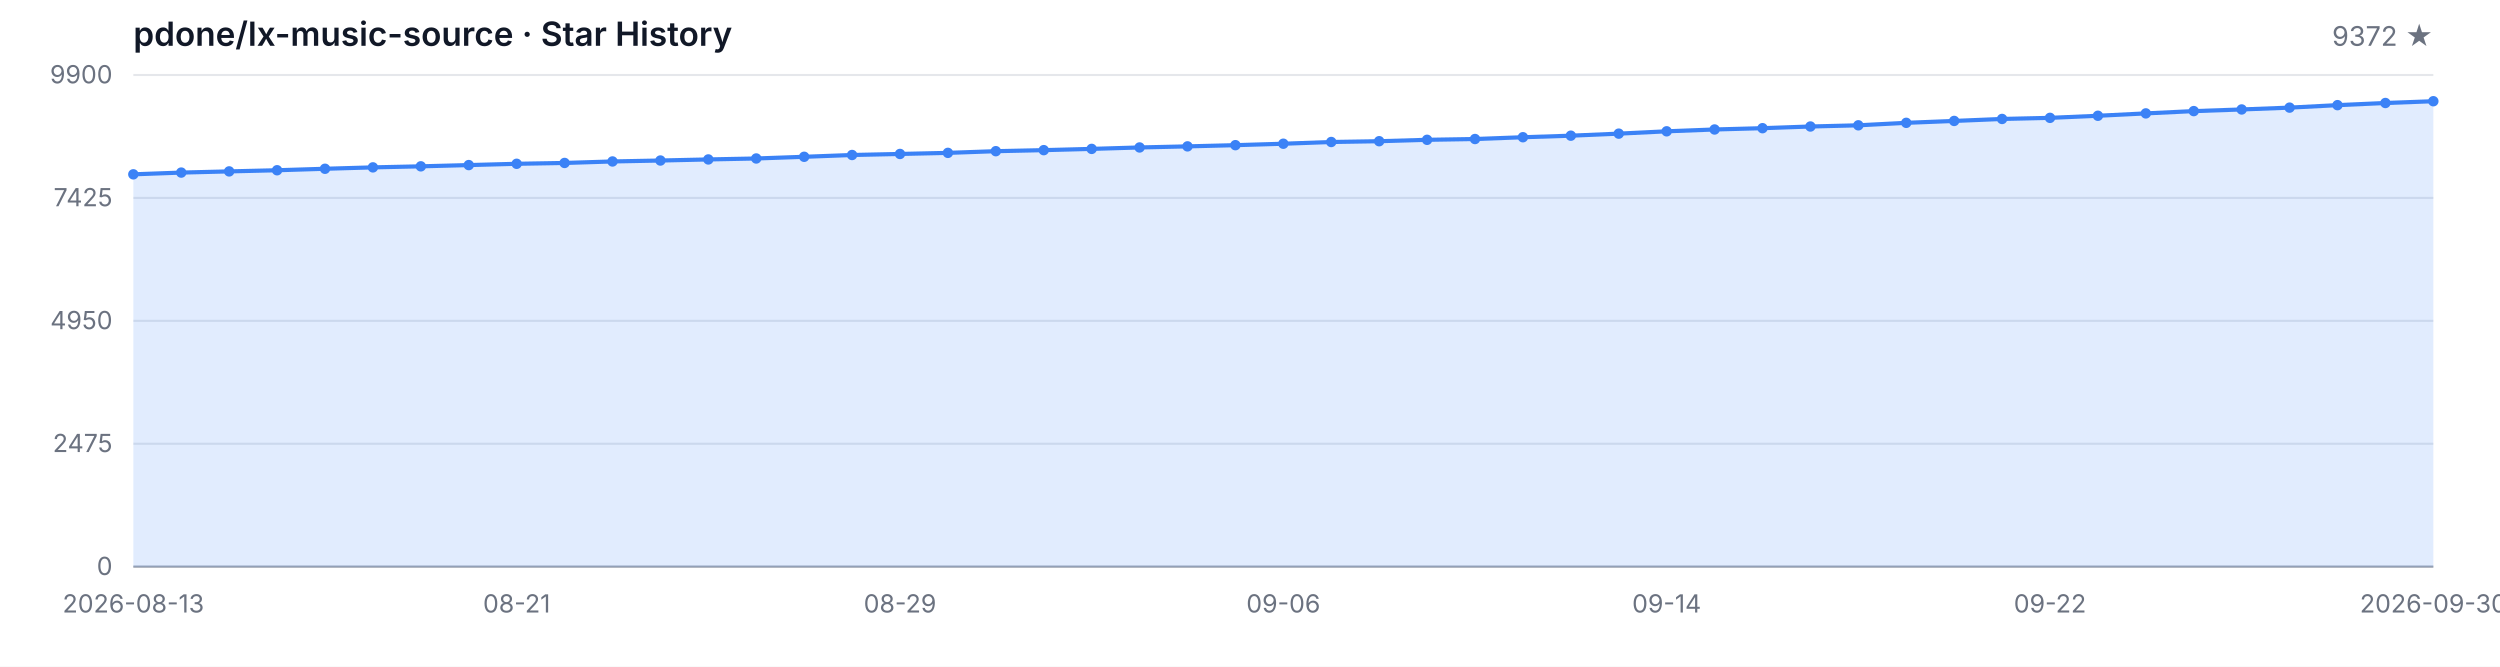
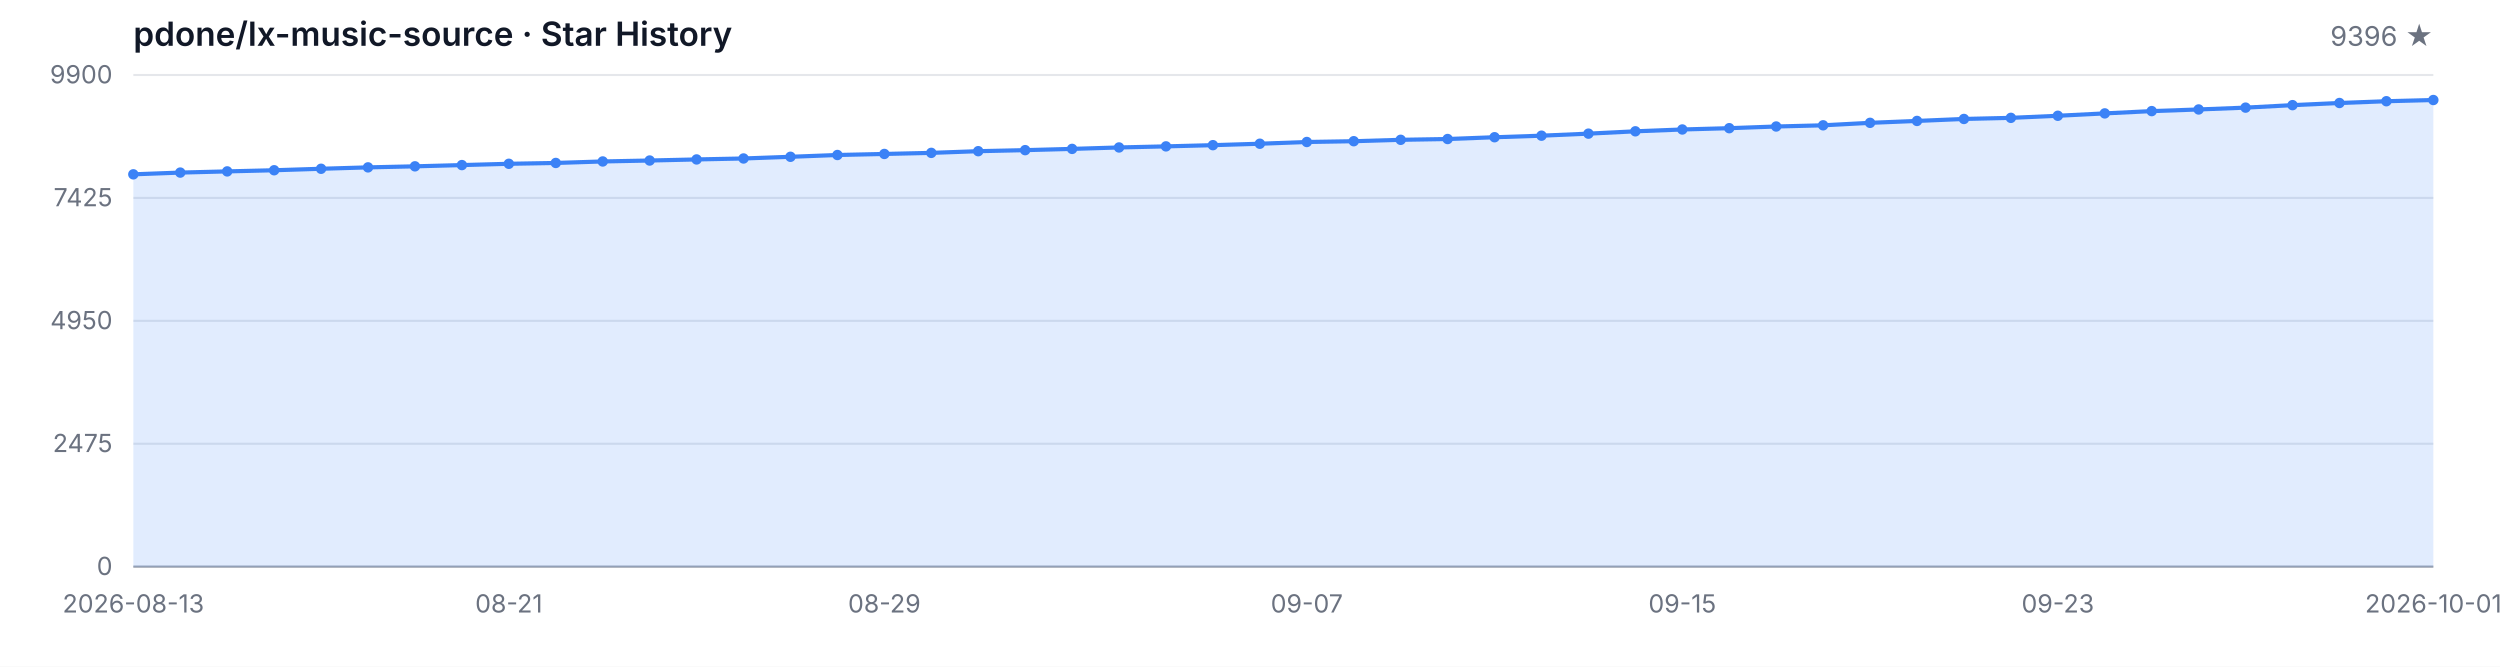
<svg xmlns="http://www.w3.org/2000/svg" width="1200" height="320" viewBox="0 0 1200 320" role="img" aria-label="Star History">
  <style>
  .bg { fill: #ffffff; }
  .grid { stroke: #e5e7eb; stroke-width: 1; }
  .axis { stroke: #9ca3af; stroke-width: 1; }
  .area { fill: rgba(59, 130, 246, 0.15); }
  .line { fill: none; stroke: #3b82f6; stroke-width: 2; stroke-linejoin: round; stroke-linecap: round; }
  .dot { fill: #3b82f6; }
  .tlabel { fill: #6b7280; font-family: -apple-system, BlinkMacSystemFont, 'Segoe UI', sans-serif; font-size: 12px; }
  .title { fill: #111827; font-family: -apple-system, BlinkMacSystemFont, 'Segoe UI', sans-serif; font-size: 16px; font-weight: 600; }
  .subtitle { fill: #6b7280; font-family: -apple-system, BlinkMacSystemFont, 'Segoe UI', sans-serif; font-size: 13px; }
  @media (prefers-color-scheme: dark) {
    .bg { fill: #0d1117; }
    .grid { stroke: #21262d; }
    .axis { stroke: #484f58; }
    .area { fill: rgba(58, 132, 255, 0.18); }
    .line { stroke: #58a6ff; }
    .dot { fill: #58a6ff; }
    .tlabel { fill: #8b949e; }
    .title { fill: #c9d1d9; }
    .subtitle { fill: #8b949e; }
  }
</style>
  <rect class="bg" width="1200" height="320" />
  <text class="title" x="64" y="22">pdone/lx-music-source · Star History</text>
-   <text class="subtitle" x="1168" y="22" text-anchor="end">9372 ★</text>
+   <text class="subtitle" x="1168" y="22" text-anchor="end">9396 ★</text>
  <line class="grid" x1="64" y1="272.00" x2="1168" y2="272.00" />
  <line class="grid" x1="64" y1="213.00" x2="1168" y2="213.00" />
  <line class="grid" x1="64" y1="154.00" x2="1168" y2="154.00" />
  <line class="grid" x1="64" y1="95.00" x2="1168" y2="95.00" />
  <line class="grid" x1="64" y1="36.00" x2="1168" y2="36.00" />
  <text class="tlabel" x="54" y="276.00" text-anchor="end">0</text>
  <text class="tlabel" x="54" y="217.00" text-anchor="end">2475</text>
  <text class="tlabel" x="54" y="158.00" text-anchor="end">4950</text>
  <text class="tlabel" x="54" y="99.00" text-anchor="end">7425</text>
  <text class="tlabel" x="54" y="40.00" text-anchor="end">9900</text>
  <line class="axis" x1="64" y1="272" x2="1168" y2="272" />
-   <path class="area" d="M 64.00 272.00 L 64.00 83.68 L 87.00 82.84 L 110.00 82.27 L 133.00 81.72 L 156.00 81.01 L 179.00 80.34 L 202.00 79.84 L 225.00 79.24 L 248.00 78.62 L 271.00 78.22 L 294.00 77.50 L 317.00 77.05 L 340.00 76.53 L 363.00 76.07 L 386.00 75.26 L 409.00 74.40 L 432.00 73.90 L 455.00 73.38 L 478.00 72.57 L 501.00 72.07 L 524.00 71.47 L 547.00 70.78 L 570.00 70.26 L 593.00 69.68 L 616.00 68.99 L 639.00 68.16 L 662.00 67.78 L 685.00 67.11 L 708.00 66.73 L 731.00 65.87 L 754.00 65.13 L 777.00 64.15 L 800.00 63.03 L 823.00 62.15 L 846.00 61.53 L 869.00 60.72 L 892.00 60.15 L 915.00 58.96 L 938.00 58.05 L 961.00 57.10 L 984.00 56.57 L 1007.00 55.57 L 1030.00 54.43 L 1053.00 53.33 L 1076.00 52.54 L 1099.00 51.66 L 1122.00 50.47 L 1145.00 49.44 L 1168.00 48.59 L 1168.00 272.00 Z" />
-   <path class="line" d="M 64.00 83.68 L 87.00 82.84 L 110.00 82.27 L 133.00 81.72 L 156.00 81.01 L 179.00 80.34 L 202.00 79.84 L 225.00 79.24 L 248.00 78.62 L 271.00 78.22 L 294.00 77.50 L 317.00 77.05 L 340.00 76.53 L 363.00 76.07 L 386.00 75.26 L 409.00 74.40 L 432.00 73.90 L 455.00 73.38 L 478.00 72.57 L 501.00 72.07 L 524.00 71.47 L 547.00 70.78 L 570.00 70.26 L 593.00 69.68 L 616.00 68.99 L 639.00 68.16 L 662.00 67.78 L 685.00 67.11 L 708.00 66.73 L 731.00 65.87 L 754.00 65.13 L 777.00 64.15 L 800.00 63.03 L 823.00 62.15 L 846.00 61.53 L 869.00 60.72 L 892.00 60.15 L 915.00 58.96 L 938.00 58.05 L 961.00 57.10 L 984.00 56.57 L 1007.00 55.57 L 1030.00 54.43 L 1053.00 53.33 L 1076.00 52.54 L 1099.00 51.66 L 1122.00 50.47 L 1145.00 49.44 L 1168.00 48.59" />
+   <path class="area" d="M 64.00 272.00 L 64.00 83.68 L 86.53 82.84 L 109.06 82.27 L 131.59 81.72 L 154.12 81.01 L 176.65 80.34 L 199.18 79.84 L 221.71 79.24 L 244.24 78.62 L 266.78 78.22 L 289.31 77.50 L 311.84 77.05 L 334.37 76.53 L 356.90 76.07 L 379.43 75.26 L 401.96 74.40 L 424.49 73.90 L 447.02 73.38 L 469.55 72.57 L 492.08 72.07 L 514.61 71.47 L 537.14 70.78 L 559.67 70.26 L 582.20 69.68 L 604.73 68.99 L 627.27 68.16 L 649.80 67.78 L 672.33 67.11 L 694.86 66.73 L 717.39 65.87 L 739.92 65.13 L 762.45 64.15 L 784.98 63.03 L 807.51 62.15 L 830.04 61.53 L 852.57 60.72 L 875.10 60.15 L 897.63 58.96 L 920.16 58.05 L 942.69 57.10 L 965.22 56.57 L 987.76 55.57 L 1010.29 54.43 L 1032.82 53.33 L 1055.35 52.54 L 1077.88 51.66 L 1100.41 50.47 L 1122.94 49.44 L 1145.47 48.59 L 1168.00 48.01 L 1168.00 272.00 Z" />
+   <path class="line" d="M 64.00 83.68 L 86.53 82.84 L 109.06 82.27 L 131.59 81.72 L 154.12 81.01 L 176.65 80.34 L 199.18 79.84 L 221.71 79.24 L 244.24 78.62 L 266.78 78.22 L 289.31 77.50 L 311.84 77.05 L 334.37 76.53 L 356.90 76.07 L 379.43 75.26 L 401.96 74.40 L 424.49 73.90 L 447.02 73.38 L 469.55 72.57 L 492.08 72.07 L 514.61 71.47 L 537.14 70.78 L 559.67 70.26 L 582.20 69.68 L 604.73 68.99 L 627.27 68.16 L 649.80 67.78 L 672.33 67.11 L 694.86 66.73 L 717.39 65.87 L 739.92 65.13 L 762.45 64.15 L 784.98 63.03 L 807.51 62.15 L 830.04 61.53 L 852.57 60.72 L 875.10 60.15 L 897.63 58.96 L 920.16 58.05 L 942.69 57.10 L 965.22 56.57 L 987.76 55.57 L 1010.29 54.43 L 1032.82 53.33 L 1055.35 52.54 L 1077.88 51.66 L 1100.41 50.47 L 1122.94 49.44 L 1145.47 48.59 L 1168.00 48.01" />
  <circle class="dot" cx="64.00" cy="83.68" r="2.5" />
-   <circle class="dot" cx="87.00" cy="82.84" r="2.5" />
-   <circle class="dot" cx="110.00" cy="82.27" r="2.5" />
-   <circle class="dot" cx="133.00" cy="81.72" r="2.5" />
-   <circle class="dot" cx="156.00" cy="81.01" r="2.5" />
-   <circle class="dot" cx="179.00" cy="80.34" r="2.5" />
-   <circle class="dot" cx="202.00" cy="79.84" r="2.5" />
-   <circle class="dot" cx="225.00" cy="79.24" r="2.5" />
-   <circle class="dot" cx="248.00" cy="78.62" r="2.5" />
-   <circle class="dot" cx="271.00" cy="78.22" r="2.5" />
-   <circle class="dot" cx="294.00" cy="77.50" r="2.5" />
-   <circle class="dot" cx="317.00" cy="77.05" r="2.5" />
-   <circle class="dot" cx="340.00" cy="76.53" r="2.5" />
-   <circle class="dot" cx="363.00" cy="76.07" r="2.5" />
-   <circle class="dot" cx="386.00" cy="75.26" r="2.5" />
-   <circle class="dot" cx="409.00" cy="74.40" r="2.5" />
-   <circle class="dot" cx="432.00" cy="73.90" r="2.5" />
-   <circle class="dot" cx="455.00" cy="73.38" r="2.5" />
-   <circle class="dot" cx="478.00" cy="72.57" r="2.5" />
-   <circle class="dot" cx="501.00" cy="72.07" r="2.5" />
-   <circle class="dot" cx="524.00" cy="71.47" r="2.5" />
-   <circle class="dot" cx="547.00" cy="70.78" r="2.5" />
-   <circle class="dot" cx="570.00" cy="70.26" r="2.5" />
-   <circle class="dot" cx="593.00" cy="69.68" r="2.5" />
-   <circle class="dot" cx="616.00" cy="68.99" r="2.5" />
-   <circle class="dot" cx="639.00" cy="68.16" r="2.5" />
-   <circle class="dot" cx="662.00" cy="67.78" r="2.5" />
-   <circle class="dot" cx="685.00" cy="67.11" r="2.5" />
-   <circle class="dot" cx="708.00" cy="66.73" r="2.5" />
-   <circle class="dot" cx="731.00" cy="65.87" r="2.5" />
-   <circle class="dot" cx="754.00" cy="65.13" r="2.5" />
-   <circle class="dot" cx="777.00" cy="64.15" r="2.5" />
-   <circle class="dot" cx="800.00" cy="63.03" r="2.5" />
-   <circle class="dot" cx="823.00" cy="62.15" r="2.5" />
-   <circle class="dot" cx="846.00" cy="61.53" r="2.5" />
-   <circle class="dot" cx="869.00" cy="60.72" r="2.5" />
-   <circle class="dot" cx="892.00" cy="60.15" r="2.5" />
-   <circle class="dot" cx="915.00" cy="58.96" r="2.5" />
-   <circle class="dot" cx="938.00" cy="58.05" r="2.5" />
-   <circle class="dot" cx="961.00" cy="57.10" r="2.5" />
-   <circle class="dot" cx="984.00" cy="56.57" r="2.5" />
-   <circle class="dot" cx="1007.00" cy="55.57" r="2.5" />
-   <circle class="dot" cx="1030.00" cy="54.43" r="2.5" />
-   <circle class="dot" cx="1053.00" cy="53.33" r="2.5" />
-   <circle class="dot" cx="1076.00" cy="52.54" r="2.5" />
-   <circle class="dot" cx="1099.00" cy="51.66" r="2.5" />
-   <circle class="dot" cx="1122.00" cy="50.47" r="2.5" />
-   <circle class="dot" cx="1145.00" cy="49.44" r="2.5" />
-   <circle class="dot" cx="1168.00" cy="48.59" r="2.5" />
+   <circle class="dot" cx="86.53" cy="82.84" r="2.5" />
+   <circle class="dot" cx="109.06" cy="82.27" r="2.5" />
+   <circle class="dot" cx="131.59" cy="81.72" r="2.5" />
+   <circle class="dot" cx="154.12" cy="81.01" r="2.5" />
+   <circle class="dot" cx="176.65" cy="80.34" r="2.5" />
+   <circle class="dot" cx="199.18" cy="79.84" r="2.5" />
+   <circle class="dot" cx="221.71" cy="79.24" r="2.5" />
+   <circle class="dot" cx="244.24" cy="78.62" r="2.5" />
+   <circle class="dot" cx="266.78" cy="78.22" r="2.5" />
+   <circle class="dot" cx="289.31" cy="77.50" r="2.5" />
+   <circle class="dot" cx="311.84" cy="77.05" r="2.5" />
+   <circle class="dot" cx="334.37" cy="76.53" r="2.5" />
+   <circle class="dot" cx="356.90" cy="76.07" r="2.5" />
+   <circle class="dot" cx="379.43" cy="75.26" r="2.5" />
+   <circle class="dot" cx="401.96" cy="74.40" r="2.5" />
+   <circle class="dot" cx="424.49" cy="73.90" r="2.5" />
+   <circle class="dot" cx="447.02" cy="73.38" r="2.5" />
+   <circle class="dot" cx="469.55" cy="72.57" r="2.5" />
+   <circle class="dot" cx="492.08" cy="72.07" r="2.5" />
+   <circle class="dot" cx="514.61" cy="71.47" r="2.5" />
+   <circle class="dot" cx="537.14" cy="70.78" r="2.5" />
+   <circle class="dot" cx="559.67" cy="70.26" r="2.5" />
+   <circle class="dot" cx="582.20" cy="69.68" r="2.5" />
+   <circle class="dot" cx="604.73" cy="68.99" r="2.5" />
+   <circle class="dot" cx="627.27" cy="68.16" r="2.5" />
+   <circle class="dot" cx="649.80" cy="67.78" r="2.5" />
+   <circle class="dot" cx="672.33" cy="67.11" r="2.5" />
+   <circle class="dot" cx="694.86" cy="66.73" r="2.5" />
+   <circle class="dot" cx="717.39" cy="65.87" r="2.5" />
+   <circle class="dot" cx="739.92" cy="65.13" r="2.5" />
+   <circle class="dot" cx="762.45" cy="64.15" r="2.5" />
+   <circle class="dot" cx="784.98" cy="63.03" r="2.5" />
+   <circle class="dot" cx="807.51" cy="62.15" r="2.5" />
+   <circle class="dot" cx="830.04" cy="61.53" r="2.5" />
+   <circle class="dot" cx="852.57" cy="60.72" r="2.5" />
+   <circle class="dot" cx="875.10" cy="60.15" r="2.5" />
+   <circle class="dot" cx="897.63" cy="58.96" r="2.5" />
+   <circle class="dot" cx="920.16" cy="58.05" r="2.5" />
+   <circle class="dot" cx="942.69" cy="57.10" r="2.5" />
+   <circle class="dot" cx="965.22" cy="56.57" r="2.5" />
+   <circle class="dot" cx="987.76" cy="55.57" r="2.5" />
+   <circle class="dot" cx="1010.29" cy="54.43" r="2.5" />
+   <circle class="dot" cx="1032.82" cy="53.33" r="2.5" />
+   <circle class="dot" cx="1055.35" cy="52.54" r="2.5" />
+   <circle class="dot" cx="1077.88" cy="51.66" r="2.5" />
+   <circle class="dot" cx="1100.41" cy="50.47" r="2.5" />
+   <circle class="dot" cx="1122.94" cy="49.44" r="2.5" />
+   <circle class="dot" cx="1145.47" cy="48.59" r="2.5" />
+   <circle class="dot" cx="1168.00" cy="48.01" r="2.5" />
  <text class="tlabel" x="64.00" y="294" text-anchor="middle">2026-08-13</text>
-   <text class="tlabel" x="248.00" y="294" text-anchor="middle">08-21</text>
-   <text class="tlabel" x="432.00" y="294" text-anchor="middle">08-29</text>
-   <text class="tlabel" x="616.00" y="294" text-anchor="middle">09-06</text>
-   <text class="tlabel" x="800.00" y="294" text-anchor="middle">09-14</text>
-   <text class="tlabel" x="984.00" y="294" text-anchor="middle">09-22</text>
-   <text class="tlabel" x="1168.00" y="294" text-anchor="middle">2026-09-30</text>
+   <text class="tlabel" x="244.24" y="294" text-anchor="middle">08-21</text>
+   <text class="tlabel" x="424.49" y="294" text-anchor="middle">08-29</text>
+   <text class="tlabel" x="627.27" y="294" text-anchor="middle">09-07</text>
+   <text class="tlabel" x="807.51" y="294" text-anchor="middle">09-15</text>
+   <text class="tlabel" x="987.76" y="294" text-anchor="middle">09-23</text>
+   <text class="tlabel" x="1168.00" y="294" text-anchor="middle">2026-10-01</text>
</svg>
